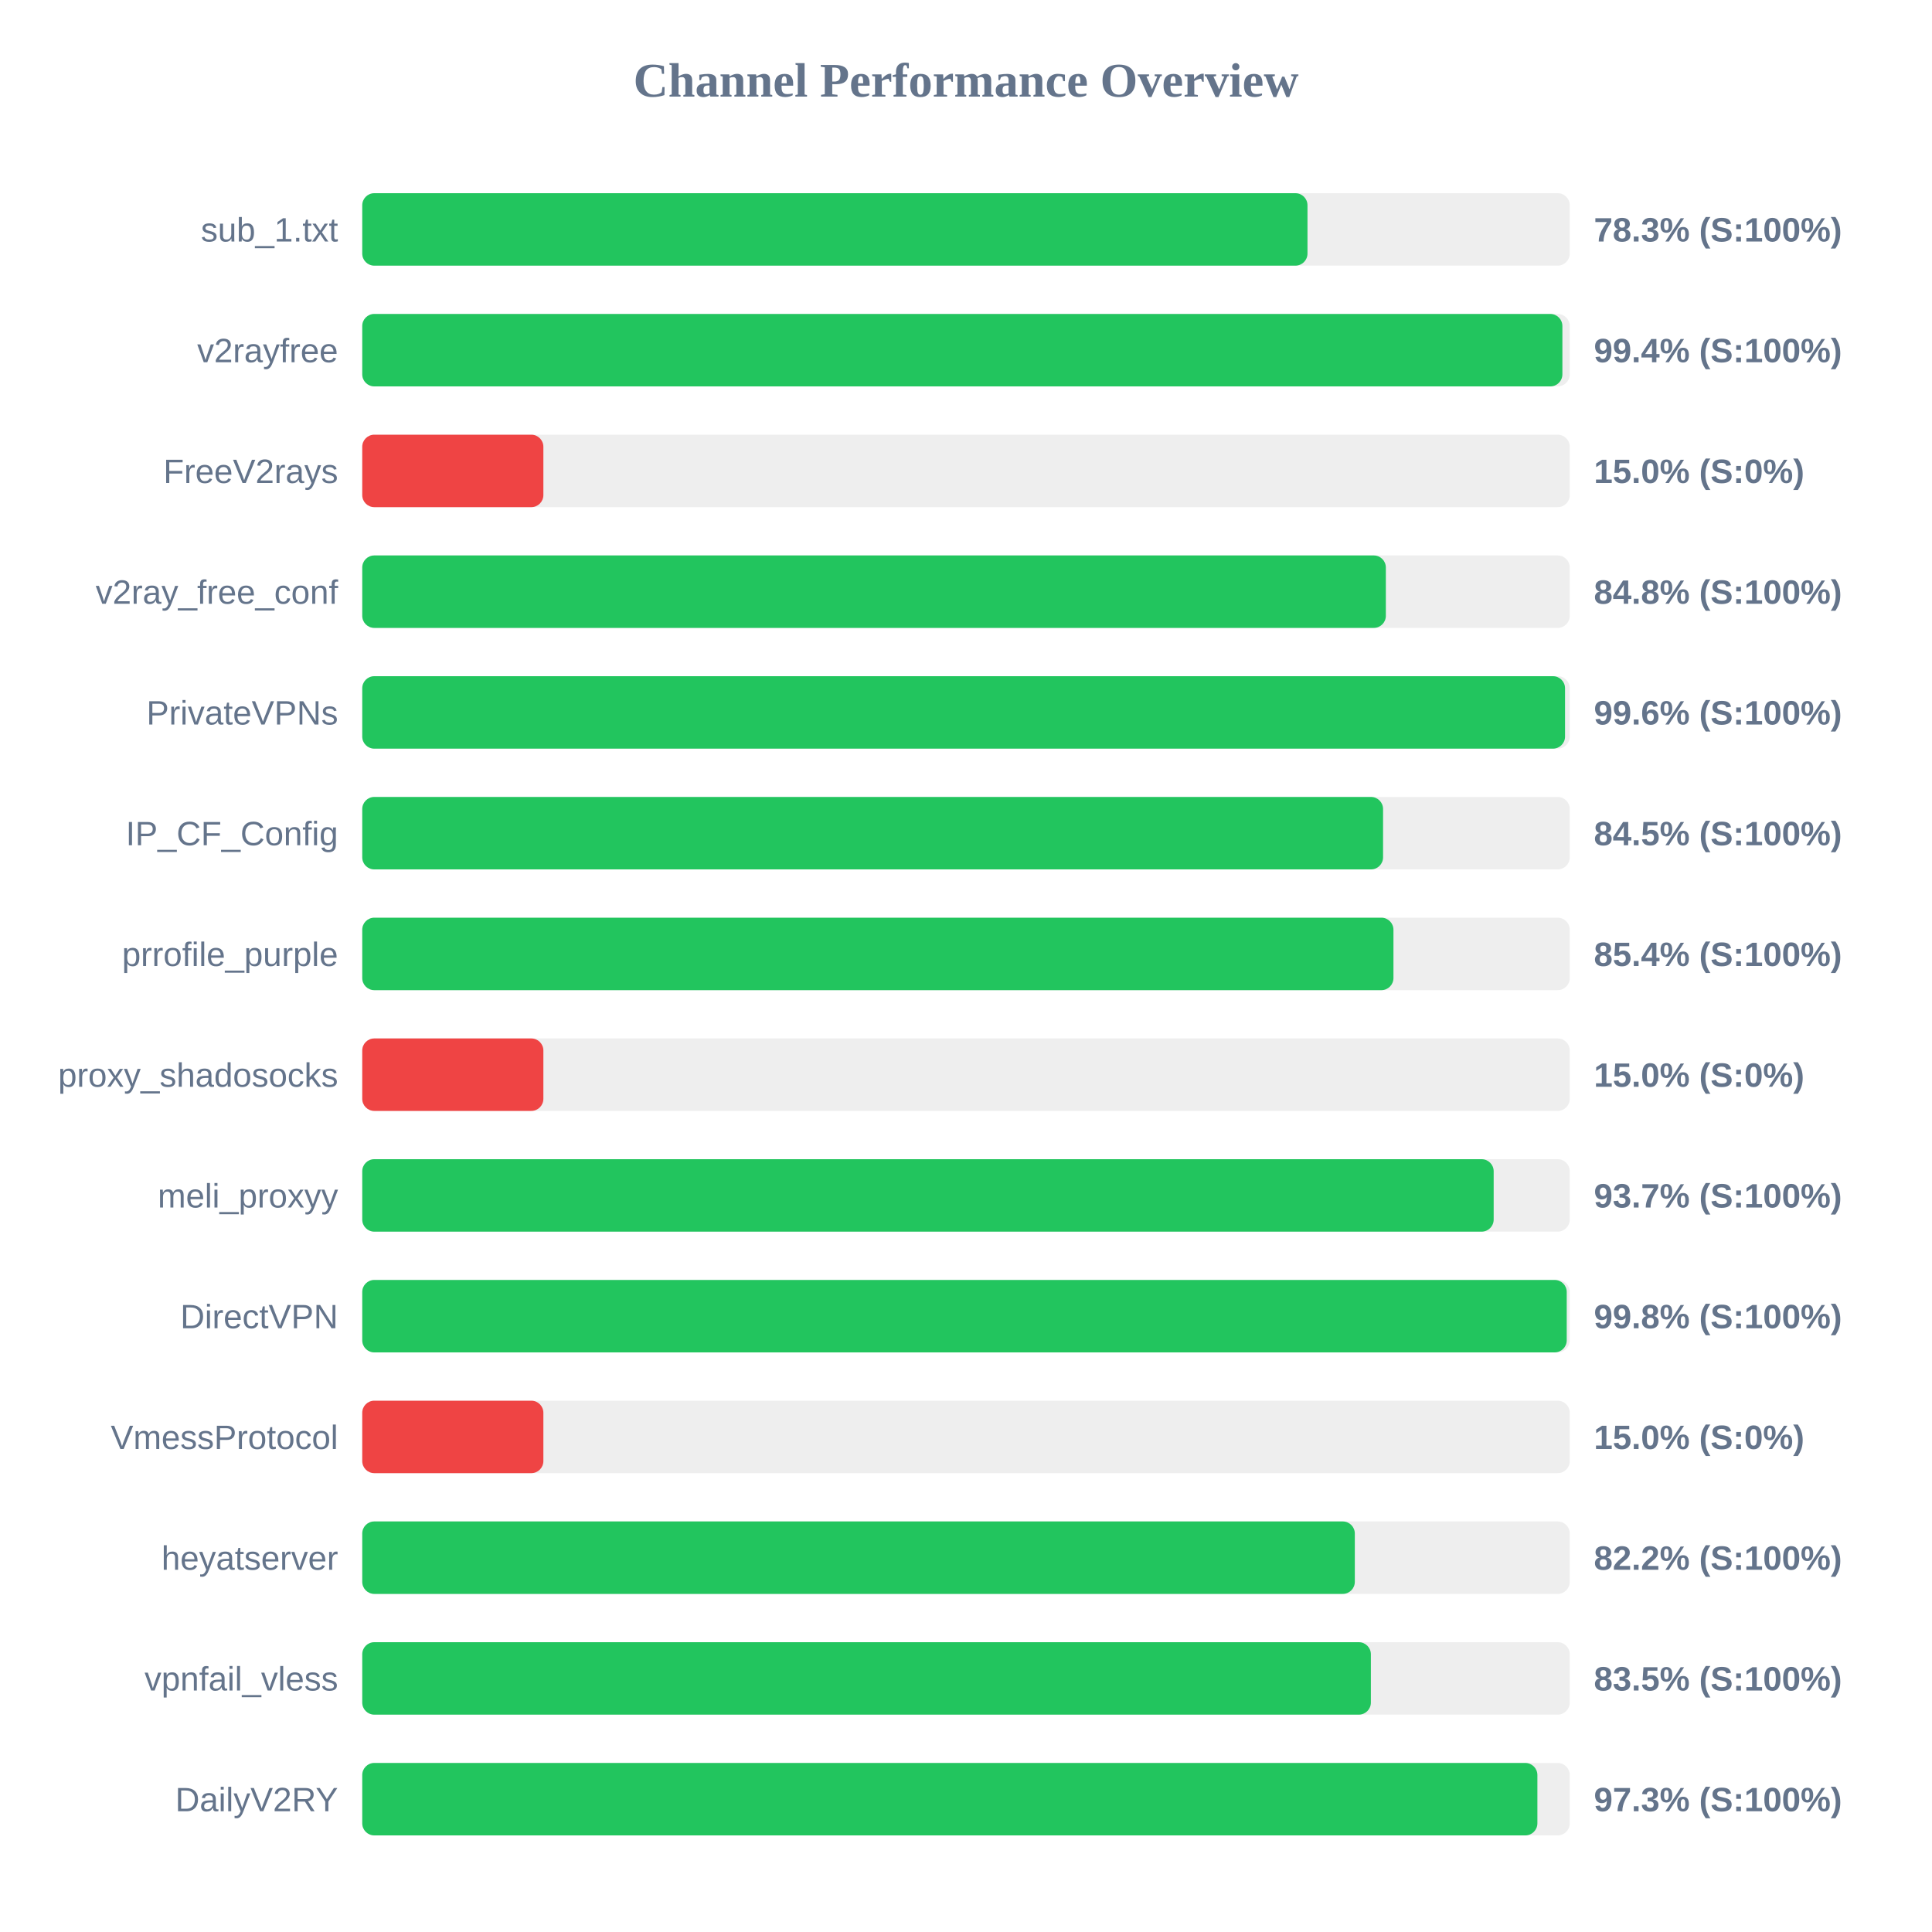
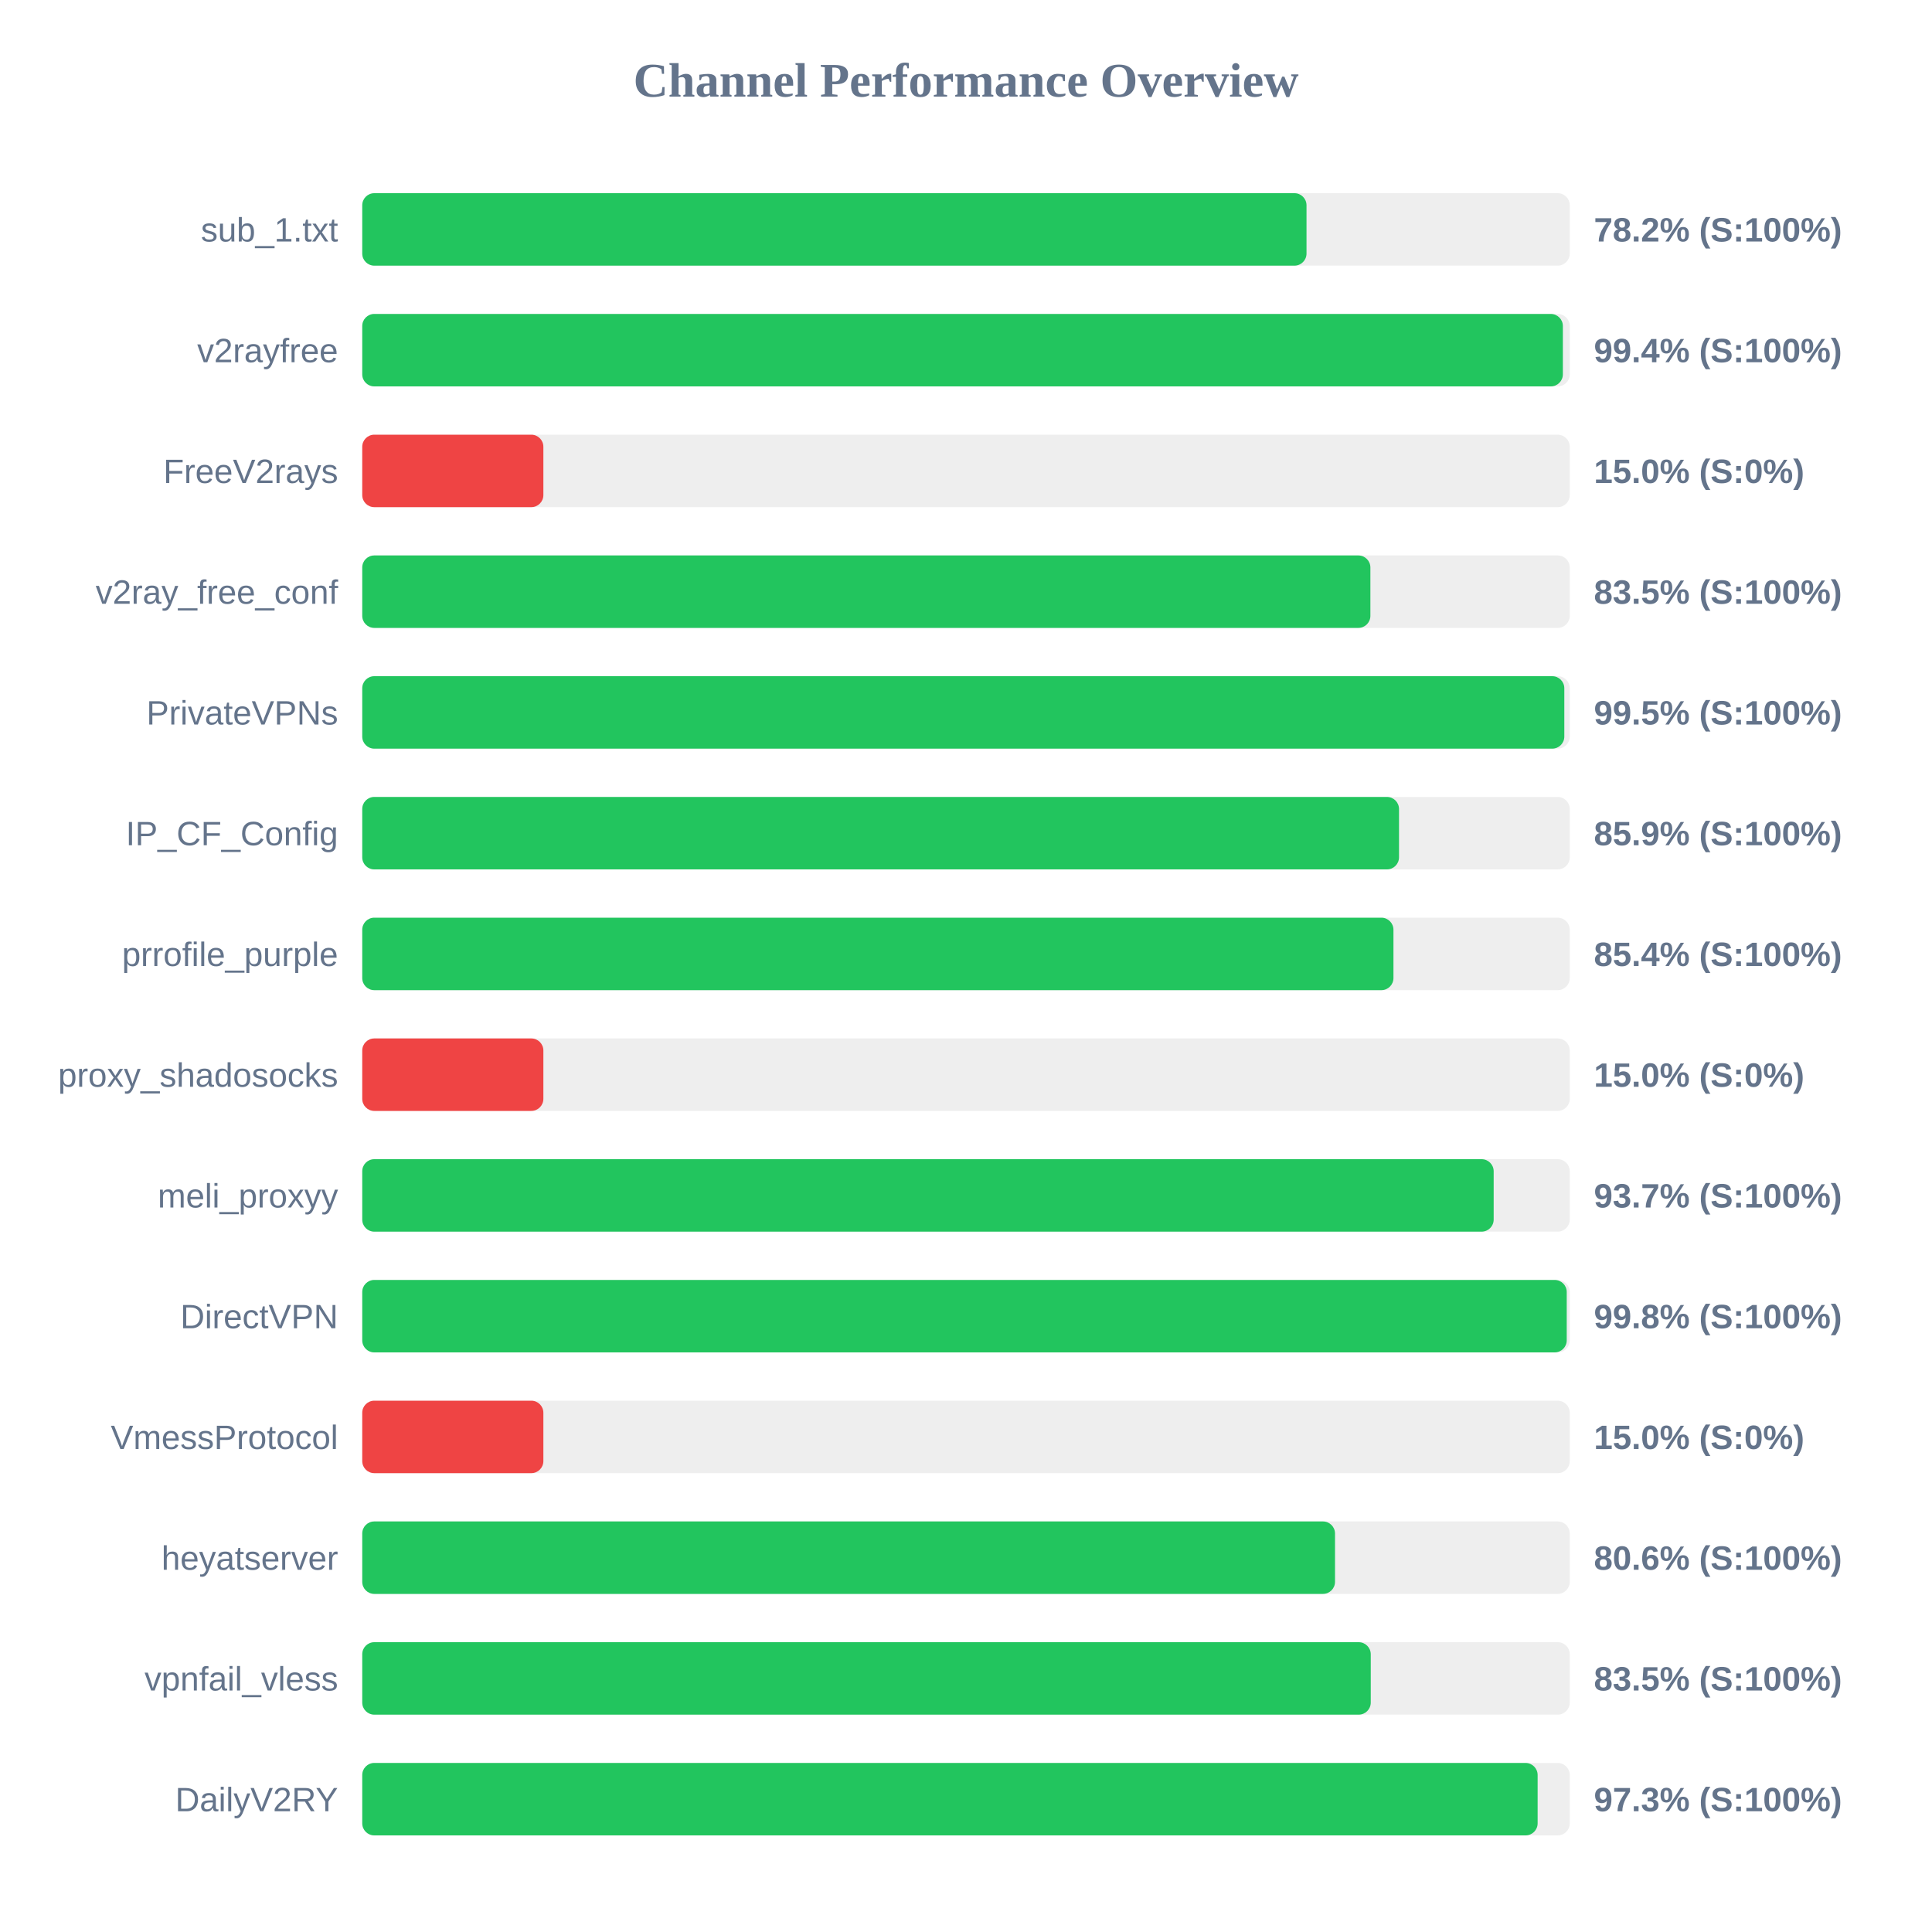
<svg xmlns="http://www.w3.org/2000/svg" width="800" height="800" version="1.1">
  <style>
        .row { font: 14px Arial; fill: #64748b; }
        .score { font: bold 14px Arial; fill: #64748b; }
    </style>
  <text x="400" y="40" text-anchor="middle" font-size="20px" font-weight="bold" fill="#64748b">Channel Performance Overview</text>
  <rect x="150" y="80" width="500" height="30" fill="#eee" rx="5" />
-   <rect x="150" y="80" width="391.4" height="30" fill="#22c55e" rx="5" />
+   <rect x="150" y="80" width="391.0" height="30" fill="#22c55e" rx="5" />
  <text x="140" y="100" text-anchor="end" class="row">sub_1.txt</text>
-   <text x="660" y="100" text-anchor="start" class="score">78.3% (S:100%)</text>
+   <text x="660" y="100" text-anchor="start" class="score">78.2% (S:100%)</text>
  <rect x="150" y="130" width="500" height="30" fill="#eee" rx="5" />
-   <rect x="150" y="130" width="496.95" height="30" fill="#22c55e" rx="5" />
+   <rect x="150" y="130" width="497.15" height="30" fill="#22c55e" rx="5" />
  <text x="140" y="150" text-anchor="end" class="row">v2rayfree</text>
  <text x="660" y="150" text-anchor="start" class="score">99.4% (S:100%)</text>
  <rect x="150" y="180" width="500" height="30" fill="#eee" rx="5" />
  <rect x="150" y="180" width="75.0" height="30" fill="#ef4444" rx="5" />
  <text x="140" y="200" text-anchor="end" class="row">FreeV2rays</text>
  <text x="660" y="200" text-anchor="start" class="score">15.0% (S:0%)</text>
  <rect x="150" y="230" width="500" height="30" fill="#eee" rx="5" />
-   <rect x="150" y="230" width="423.85" height="30" fill="#22c55e" rx="5" />
+   <rect x="150" y="230" width="417.45" height="30" fill="#22c55e" rx="5" />
  <text x="140" y="250" text-anchor="end" class="row">v2ray_free_conf</text>
-   <text x="660" y="250" text-anchor="start" class="score">84.8% (S:100%)</text>
+   <text x="660" y="250" text-anchor="start" class="score">83.5% (S:100%)</text>
  <rect x="150" y="280" width="500" height="30" fill="#eee" rx="5" />
-   <rect x="150" y="280" width="498.05" height="30" fill="#22c55e" rx="5" />
+   <rect x="150" y="280" width="497.75" height="30" fill="#22c55e" rx="5" />
  <text x="140" y="300" text-anchor="end" class="row">PrivateVPNs</text>
-   <text x="660" y="300" text-anchor="start" class="score">99.6% (S:100%)</text>
+   <text x="660" y="300" text-anchor="start" class="score">99.5% (S:100%)</text>
  <rect x="150" y="330" width="500" height="30" fill="#eee" rx="5" />
-   <rect x="150" y="330" width="422.7" height="30" fill="#22c55e" rx="5" />
+   <rect x="150" y="330" width="429.3" height="30" fill="#22c55e" rx="5" />
  <text x="140" y="350" text-anchor="end" class="row">IP_CF_Config</text>
-   <text x="660" y="350" text-anchor="start" class="score">84.5% (S:100%)</text>
+   <text x="660" y="350" text-anchor="start" class="score">85.9% (S:100%)</text>
  <rect x="150" y="380" width="500" height="30" fill="#eee" rx="5" />
  <rect x="150" y="380" width="427.0" height="30" fill="#22c55e" rx="5" />
  <text x="140" y="400" text-anchor="end" class="row">prrofile_purple</text>
  <text x="660" y="400" text-anchor="start" class="score">85.4% (S:100%)</text>
  <rect x="150" y="430" width="500" height="30" fill="#eee" rx="5" />
  <rect x="150" y="430" width="75.0" height="30" fill="#ef4444" rx="5" />
  <text x="140" y="450" text-anchor="end" class="row">proxy_shadosocks</text>
  <text x="660" y="450" text-anchor="start" class="score">15.0% (S:0%)</text>
  <rect x="150" y="480" width="500" height="30" fill="#eee" rx="5" />
  <rect x="150" y="480" width="468.5" height="30" fill="#22c55e" rx="5" />
  <text x="140" y="500" text-anchor="end" class="row">meli_proxyy</text>
  <text x="660" y="500" text-anchor="start" class="score">93.7% (S:100%)</text>
  <rect x="150" y="530" width="500" height="30" fill="#eee" rx="5" />
  <rect x="150" y="530" width="498.75" height="30" fill="#22c55e" rx="5" />
  <text x="140" y="550" text-anchor="end" class="row">DirectVPN</text>
  <text x="660" y="550" text-anchor="start" class="score">99.8% (S:100%)</text>
  <rect x="150" y="580" width="500" height="30" fill="#eee" rx="5" />
  <rect x="150" y="580" width="75.0" height="30" fill="#ef4444" rx="5" />
  <text x="140" y="600" text-anchor="end" class="row">VmessProtocol</text>
  <text x="660" y="600" text-anchor="start" class="score">15.0% (S:0%)</text>
  <rect x="150" y="630" width="500" height="30" fill="#eee" rx="5" />
-   <rect x="150" y="630" width="411.0" height="30" fill="#22c55e" rx="5" />
+   <rect x="150" y="630" width="402.8" height="30" fill="#22c55e" rx="5" />
  <text x="140" y="650" text-anchor="end" class="row">heyatserver</text>
-   <text x="660" y="650" text-anchor="start" class="score">82.2% (S:100%)</text>
+   <text x="660" y="650" text-anchor="start" class="score">80.6% (S:100%)</text>
  <rect x="150" y="680" width="500" height="30" fill="#eee" rx="5" />
-   <rect x="150" y="680" width="417.65" height="30" fill="#22c55e" rx="5" />
+   <rect x="150" y="680" width="417.6" height="30" fill="#22c55e" rx="5" />
  <text x="140" y="700" text-anchor="end" class="row">vpnfail_vless</text>
  <text x="660" y="700" text-anchor="start" class="score">83.5% (S:100%)</text>
  <rect x="150" y="730" width="500" height="30" fill="#eee" rx="5" />
-   <rect x="150" y="730" width="486.6" height="30" fill="#22c55e" rx="5" />
+   <rect x="150" y="730" width="486.7" height="30" fill="#22c55e" rx="5" />
  <text x="140" y="750" text-anchor="end" class="row">DailyV2RY</text>
  <text x="660" y="750" text-anchor="start" class="score">97.3% (S:100%)</text>
</svg>
